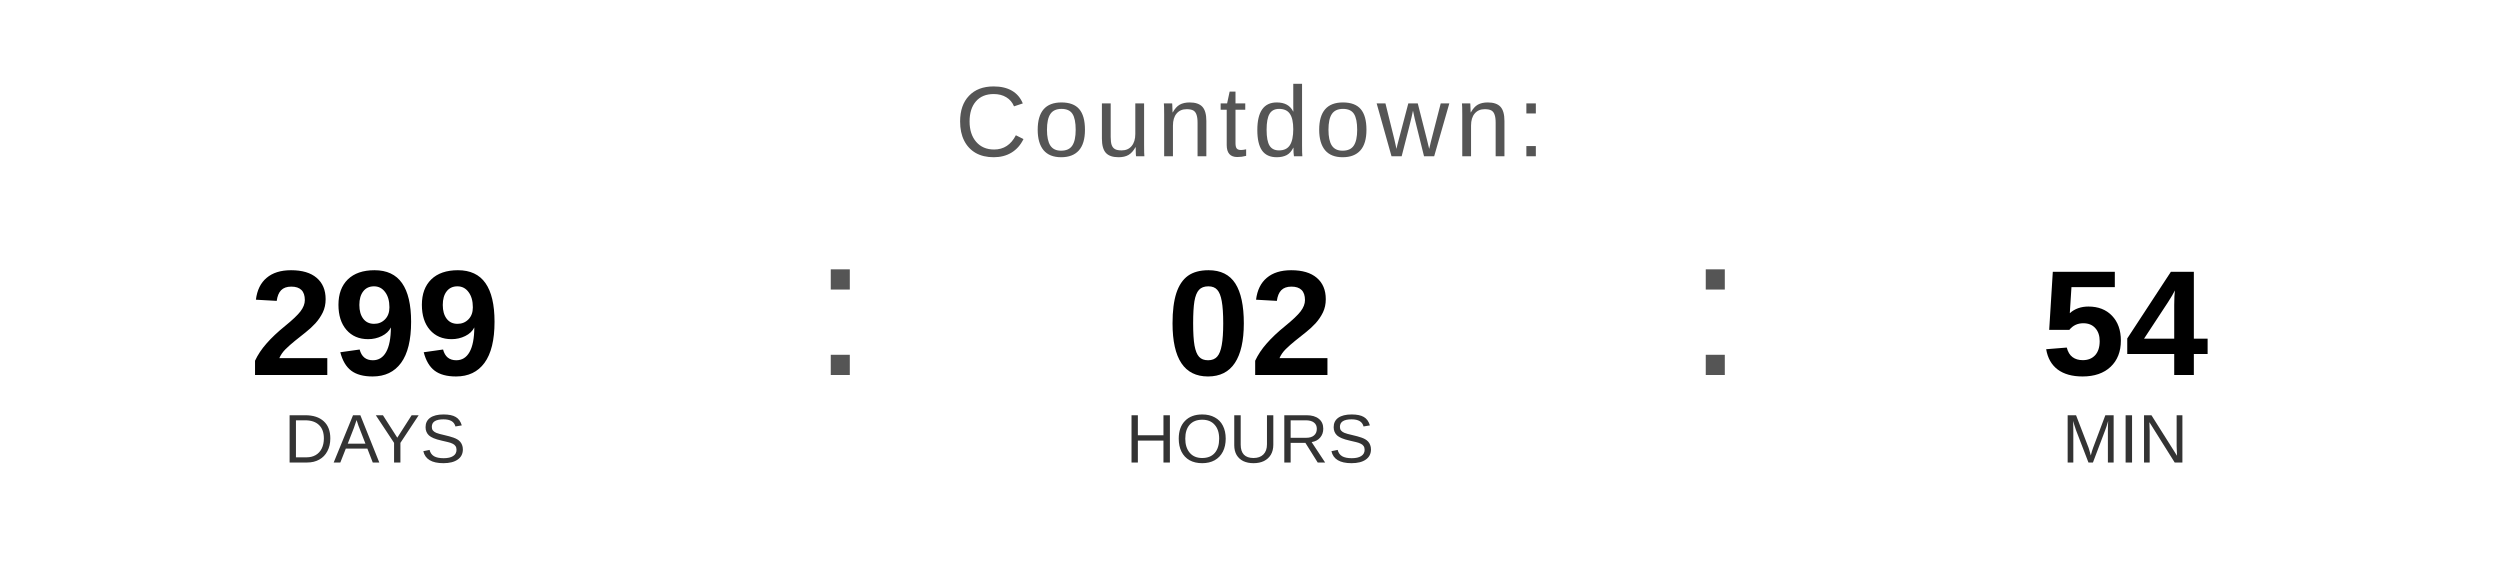
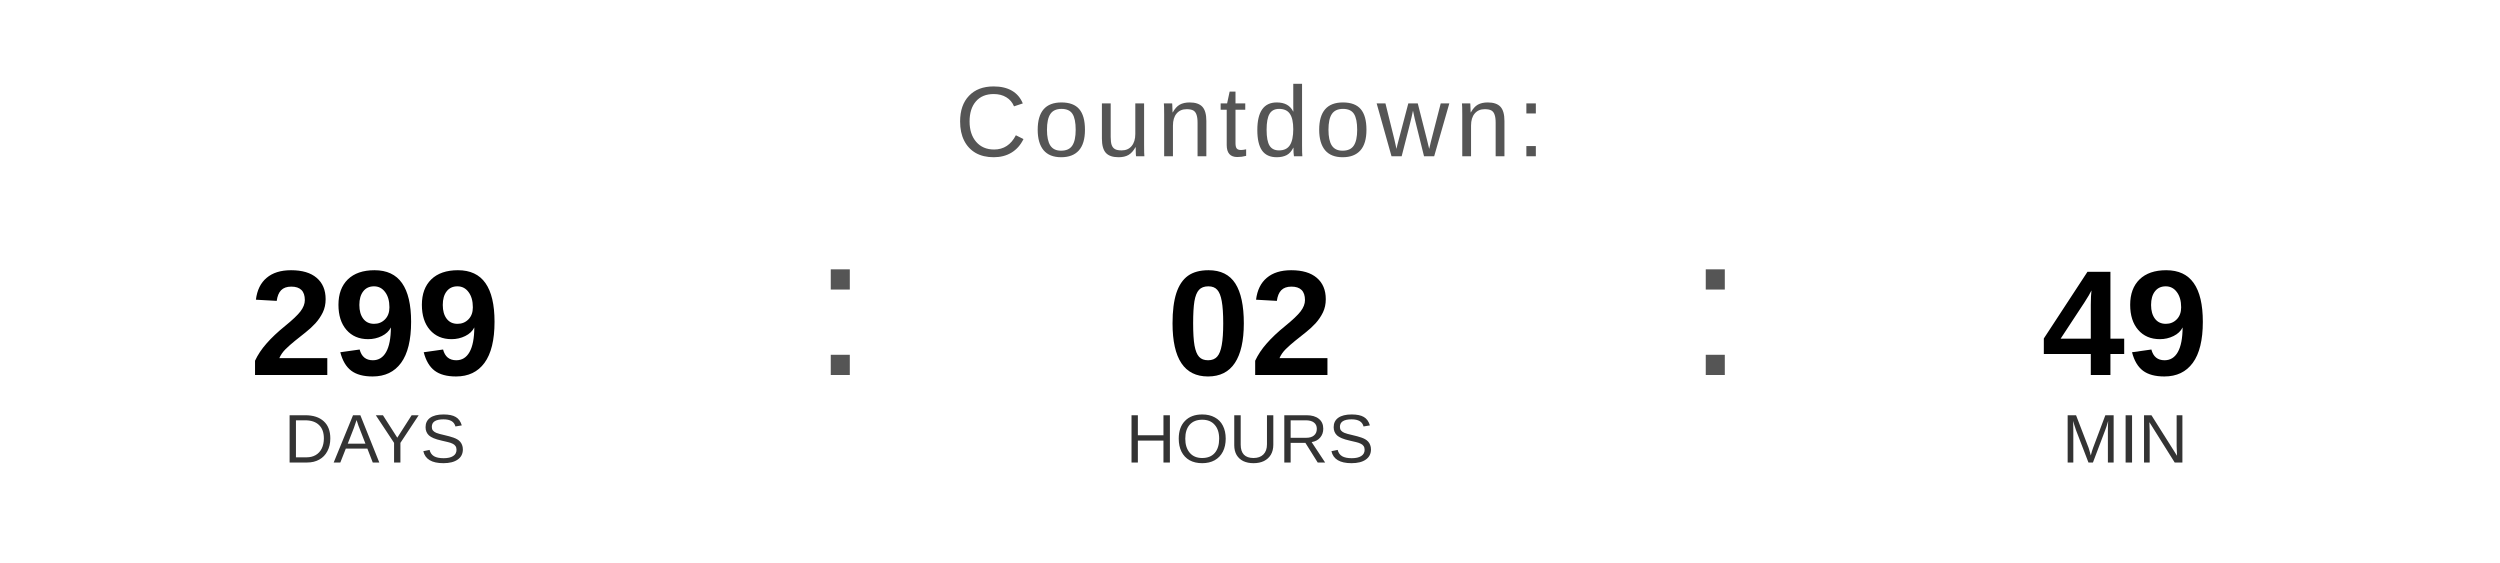
<svg xmlns="http://www.w3.org/2000/svg" width="400" height="90" viewBox="0 0 400 90">
  <text x="200" y="25" font-family="Arial, Helvetica, sans-serif" font-size="16" fill="#555555" text-anchor="middle" letter-spacing="1">
    Countdown:
  </text>
  <text x="60" y="60" font-family="Arial, Helvetica, sans-serif" font-size="24" font-weight="bold" fill="#000000" text-anchor="middle">299</text>
  <text x="60" y="74" font-family="Arial, Helvetica, sans-serif" font-size="11" fill="#333333" text-anchor="middle">DAYS</text>
  <text x="130" y="60" font-family="Arial, sans-serif" font-size="32" fill="#555555">:</text>
  <text x="200" y="60" font-family="Arial, Helvetica, sans-serif" font-size="24" font-weight="bold" fill="#000000" text-anchor="middle">02</text>
  <text x="200" y="74" font-family="Arial, Helvetica, sans-serif" font-size="11" fill="#333333" text-anchor="middle">HOURS</text>
  <text x="270" y="60" font-family="Arial, sans-serif" font-size="32" fill="#555555">:</text>
-   <text x="340" y="60" font-family="Arial, Helvetica, sans-serif" font-size="24" font-weight="bold" fill="#000000" text-anchor="middle">54</text>
+   <text x="340" y="60" font-family="Arial, Helvetica, sans-serif" font-size="24" font-weight="bold" fill="#000000" text-anchor="middle">49</text>
  <text x="340" y="74" font-family="Arial, Helvetica, sans-serif" font-size="11" fill="#333333" text-anchor="middle">MIN</text>
</svg>
